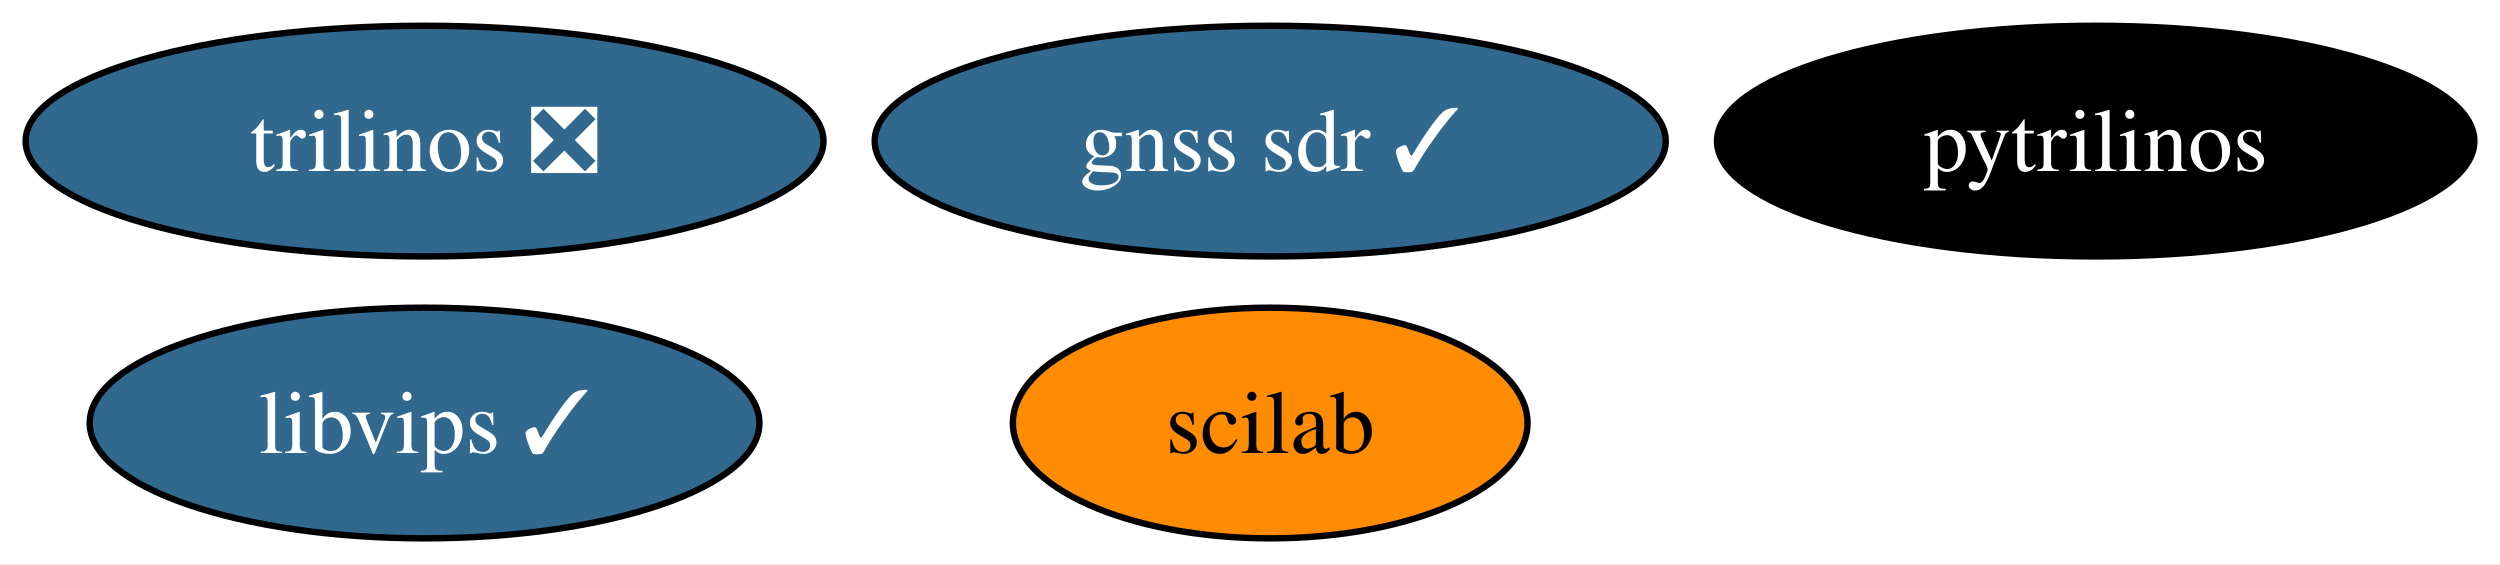
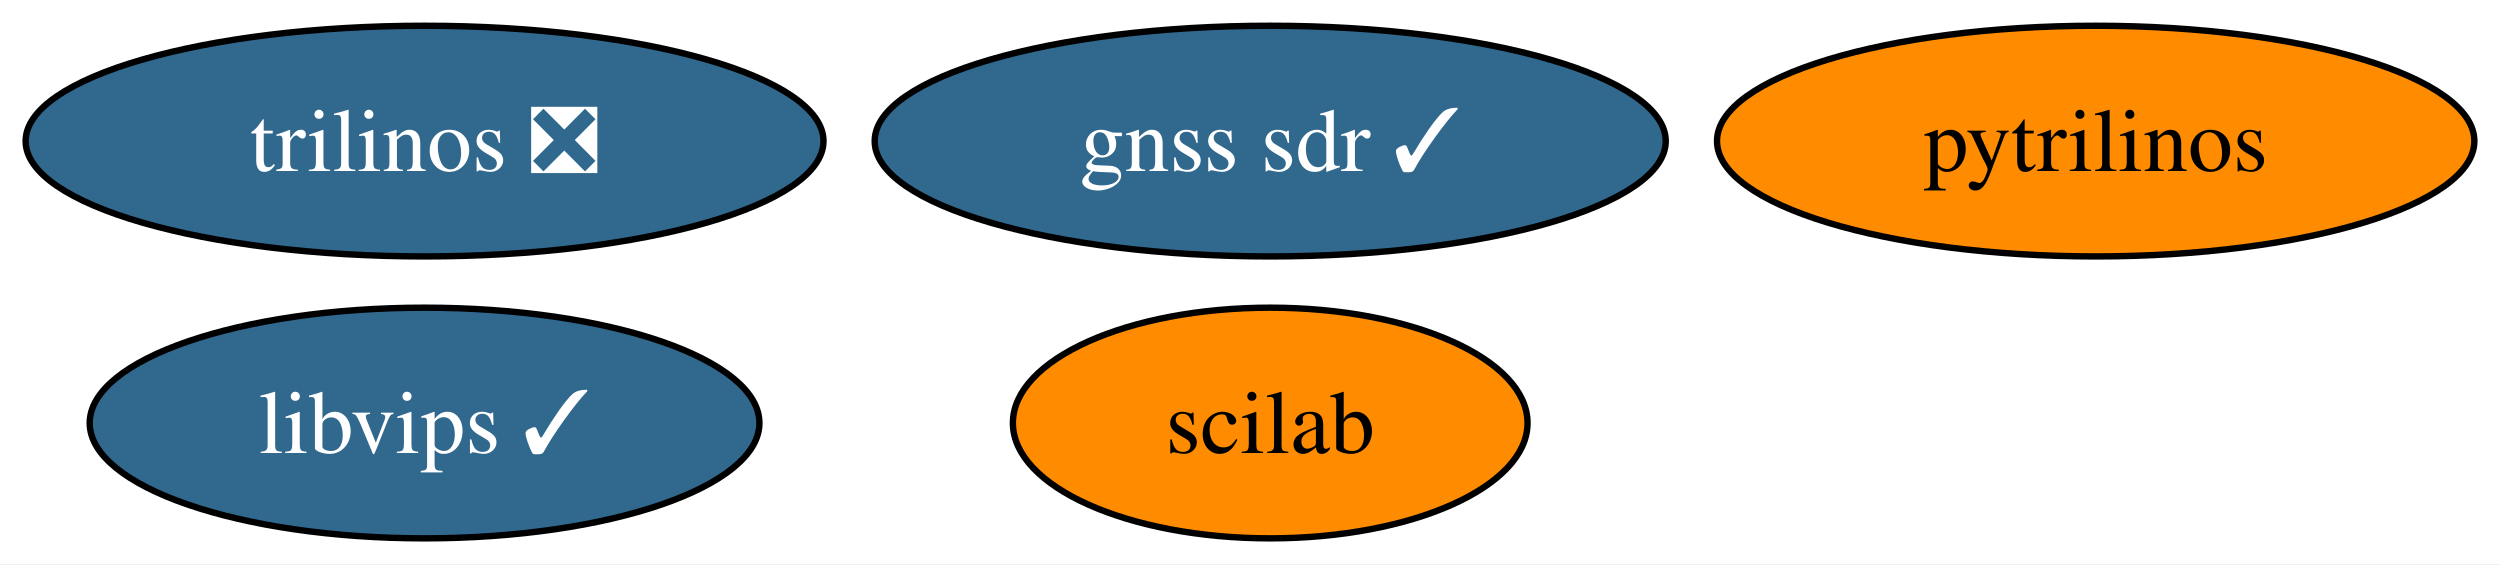
<svg xmlns="http://www.w3.org/2000/svg" xmlns:xlink="http://www.w3.org/1999/xlink" width="390pt" height="88pt" viewBox="0.00 0.00 390.17 88.00">
  <g id="graph0" class="graph" transform="scale(1 1) rotate(0) translate(4 84)">
    <polygon fill="white" stroke="none" points="-4,4 -4,-84 386.17,-84 386.17,4 -4,4" />
    <g id="node1" class="node">
      <g id="a_node1">
        <a xlink:href="https://github.com/conda-forge/pytrilinos-feedstock" xlink:title="pytrilinos">
-           <ellipse fill="#000000" stroke="black" cx="323.07" cy="-62" rx="59.1" ry="18" />
-           <text text-anchor="middle" x="323.07" y="-57.33" font-family="Times,serif" font-size="14.00" fill="white">pytrilinos</text>
+           <ellipse fill="#ff8c00" stroke="black" cx="323.07" cy="-62" rx="59.1" ry="18" />
+           <text text-anchor="middle" x="323.07" y="-57.33" font-family="Times,serif" font-size="14.00">pytrilinos</text>
        </a>
      </g>
    </g>
    <g id="node2" class="node">
      <g id="a_node2">
        <a xlink:href="https://github.com/conda-forge/trilinos-feedstock/pull/49" xlink:title="trilinos ❎">
          <ellipse fill="#31688e" stroke="black" cx="62.26" cy="-62" rx="62.26" ry="18" />
          <text text-anchor="middle" x="62.26" y="-57.33" font-family="Times,serif" font-size="14.00" fill="white">trilinos ❎</text>
        </a>
      </g>
    </g>
    <g id="node3" class="node">
      <g id="a_node3">
        <a xlink:href="https://github.com/conda-forge/scilab-feedstock" xlink:title="scilab">
          <ellipse fill="#ff8c00" stroke="black" cx="194.24" cy="-18" rx="40.16" ry="18" />
          <text text-anchor="middle" x="194.24" y="-13.32" font-family="Times,serif" font-size="14.00">scilab</text>
        </a>
      </g>
    </g>
    <g id="node4" class="node">
      <g id="a_node4">
        <a xlink:href="https://github.com/conda-forge/libvips-feedstock/pull/122" xlink:title="libvips ✓">
          <ellipse fill="#31688e" stroke="black" cx="62.26" cy="-18" rx="52.26" ry="18" />
          <text text-anchor="middle" x="62.26" y="-13.32" font-family="Times,serif" font-size="14.00" fill="white">libvips ✓</text>
        </a>
      </g>
    </g>
    <g id="node5" class="node">
      <g id="a_node5">
        <a xlink:href="https://github.com/conda-forge/gnss-sdr-feedstock/pull/31" xlink:title="gnss sdr ✓">
          <ellipse fill="#31688e" stroke="black" cx="194.24" cy="-62" rx="61.73" ry="18" />
          <text text-anchor="middle" x="194.24" y="-57.33" font-family="Times,serif" font-size="14.00" fill="white">gnss sdr ✓</text>
        </a>
      </g>
    </g>
  </g>
</svg>
